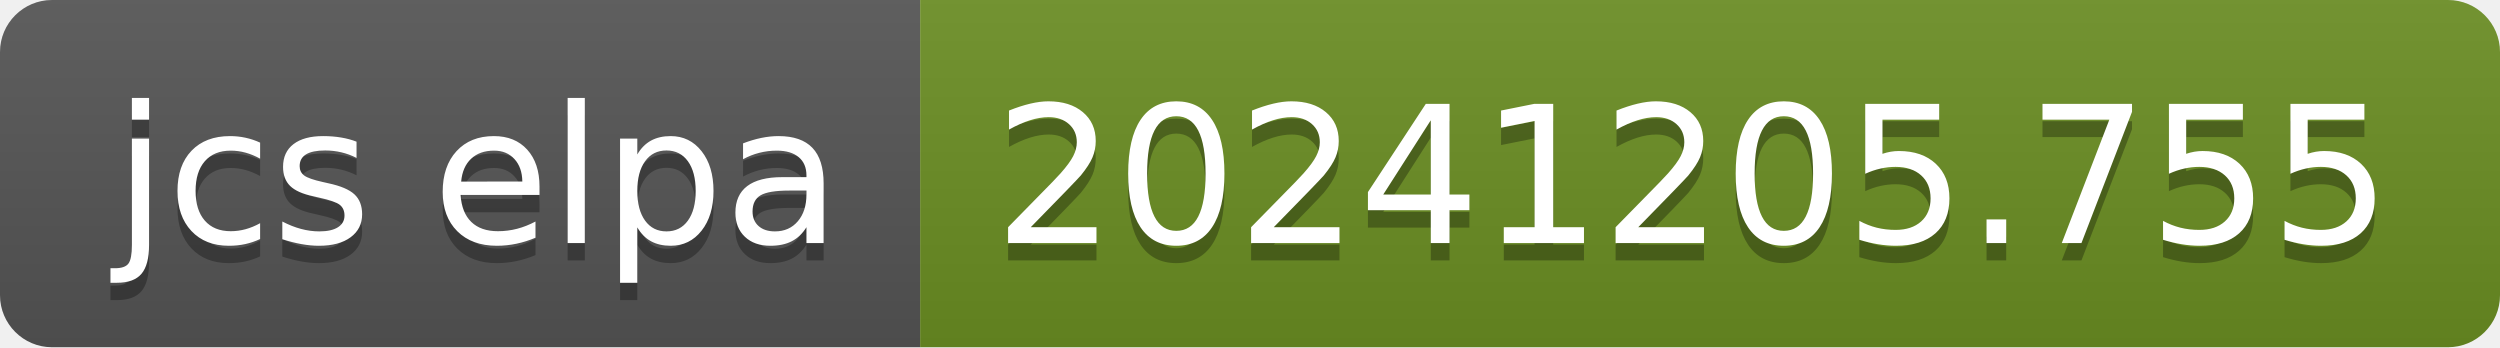
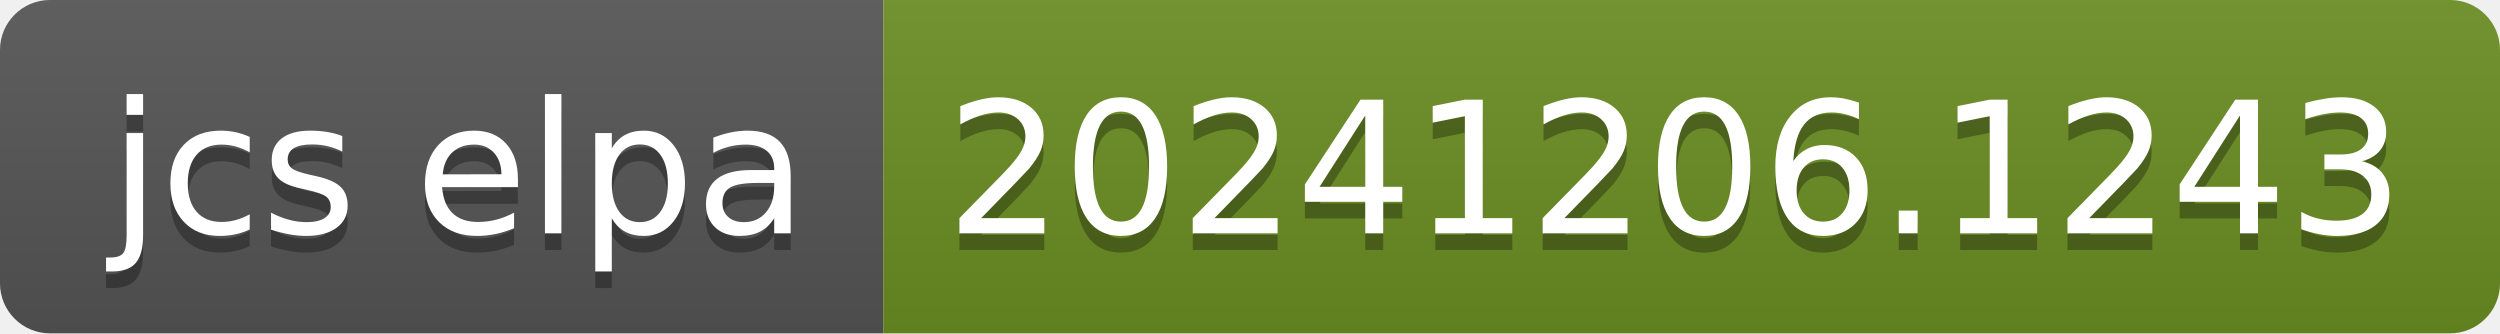
- <svg xmlns="http://www.w3.org/2000/svg" width="144" height="20" role="img" aria-label="jcs elpa: 20241205.755">
+ <svg xmlns="http://www.w3.org/2000/svg" width="150" height="20" role="img" aria-label="jcs elpa: 20241206.1243">
  <linearGradient id="s" x2="0" y2="100%">
    <stop offset="0" stop-color="#bbb" stop-opacity=".1" />
    <stop offset="1" stop-opacity=".1" />
  </linearGradient>
  <clipPath id="r">
-     <rect width="144" height="20" rx="3" fill="#fff" />
+     <rect width="150" height="20" rx="3" fill="#fff" />
  </clipPath>
  <g clip-path="url(#r)">
    <rect width="53" height="20" fill="#555" />
-     <rect x="53" width="91" height="20" fill="#6b8e23" />
-     <rect width="144" height="20" fill="url(#s)" />
+     <rect x="53" width="97" height="20" fill="#6b8e23" />
+     <rect width="150" height="20" fill="url(#s)" />
  </g>
  <g fill="#fff" text-anchor="middle" font-family="Verdana,Geneva,DejaVu Sans,sans-serif" text-rendering="geometricPrecision" font-size="110">
    <text aria-hidden="true" x="275" y="150" fill="#010101" fill-opacity=".3" transform="scale(.1)" textLength="430">jcs elpa</text>
    <text x="275" y="140" transform="scale(.1)" fill="#fff" textLength="430">jcs elpa</text>
-     <text aria-hidden="true" x="975" y="150" fill="#010101" fill-opacity=".3" transform="scale(.1)" textLength="810">20241205.755</text>
-     <text x="975" y="140" transform="scale(.1)" fill="#fff" textLength="810">20241205.755</text>
+     <text aria-hidden="true" x="1005" y="150" fill="#010101" fill-opacity=".3" transform="scale(.1)" textLength="870">20241206.1243</text>
+     <text x="1005" y="140" transform="scale(.1)" fill="#fff" textLength="870">20241206.1243</text>
  </g>
</svg>
